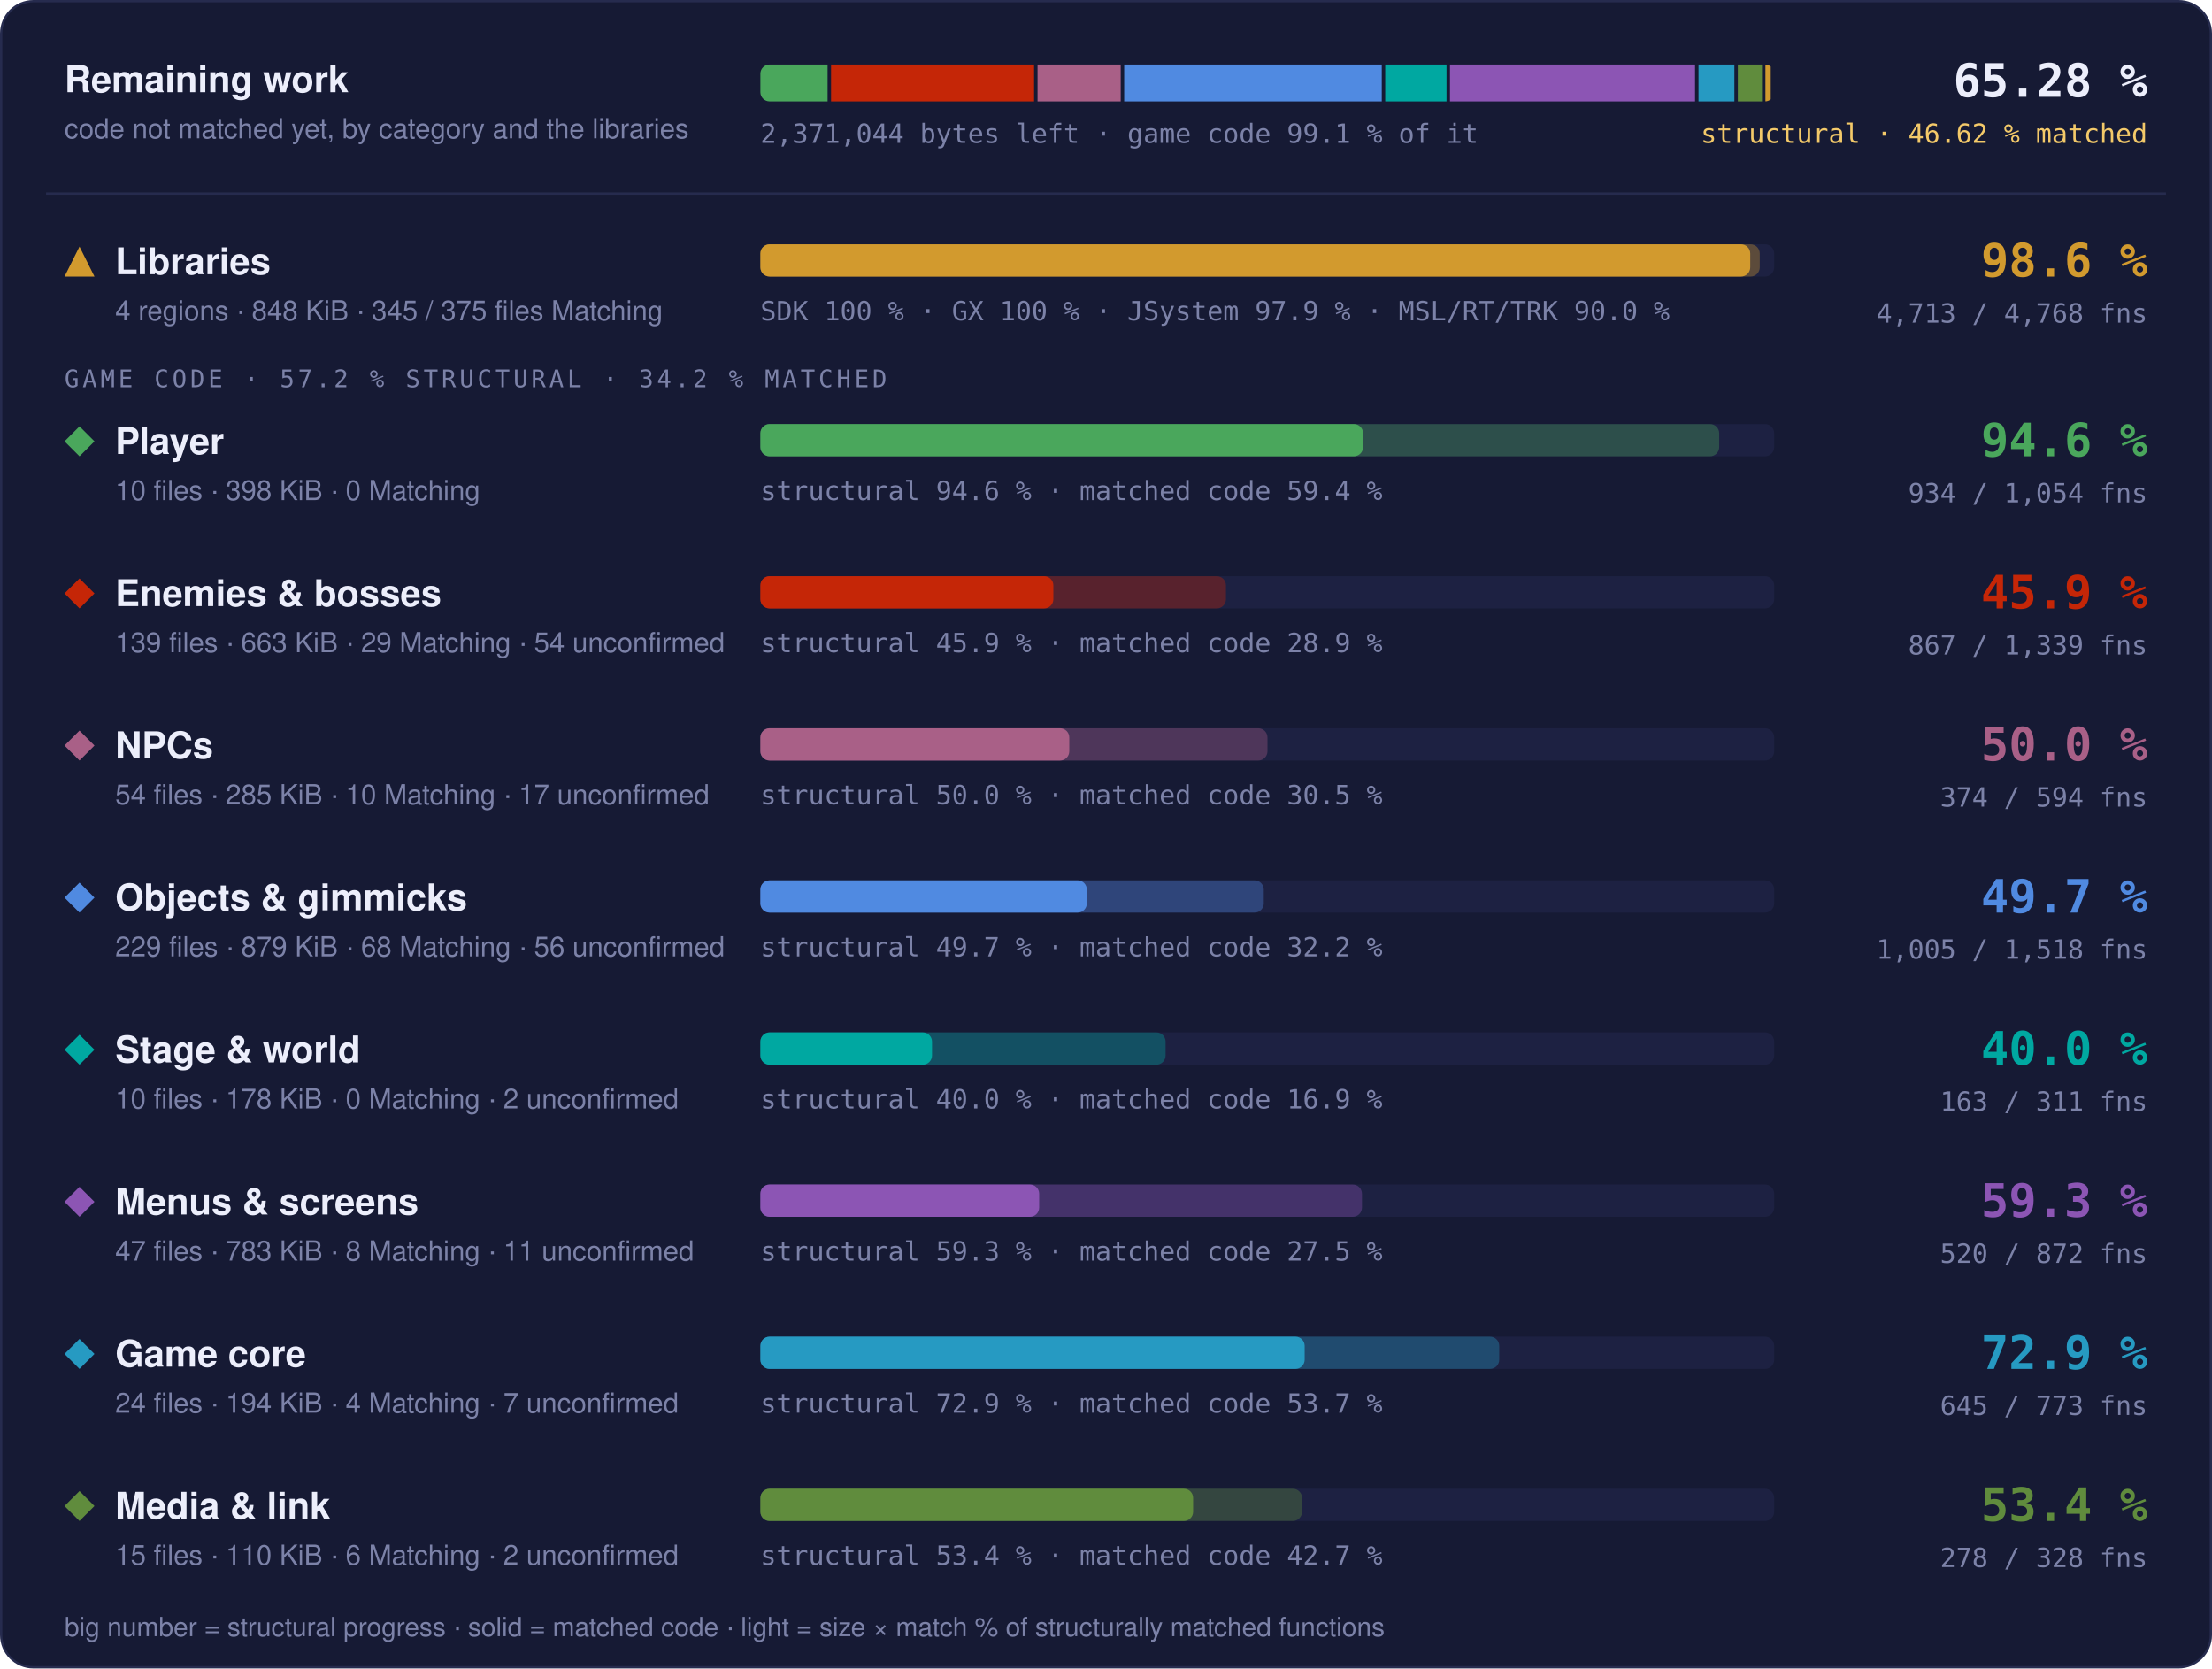
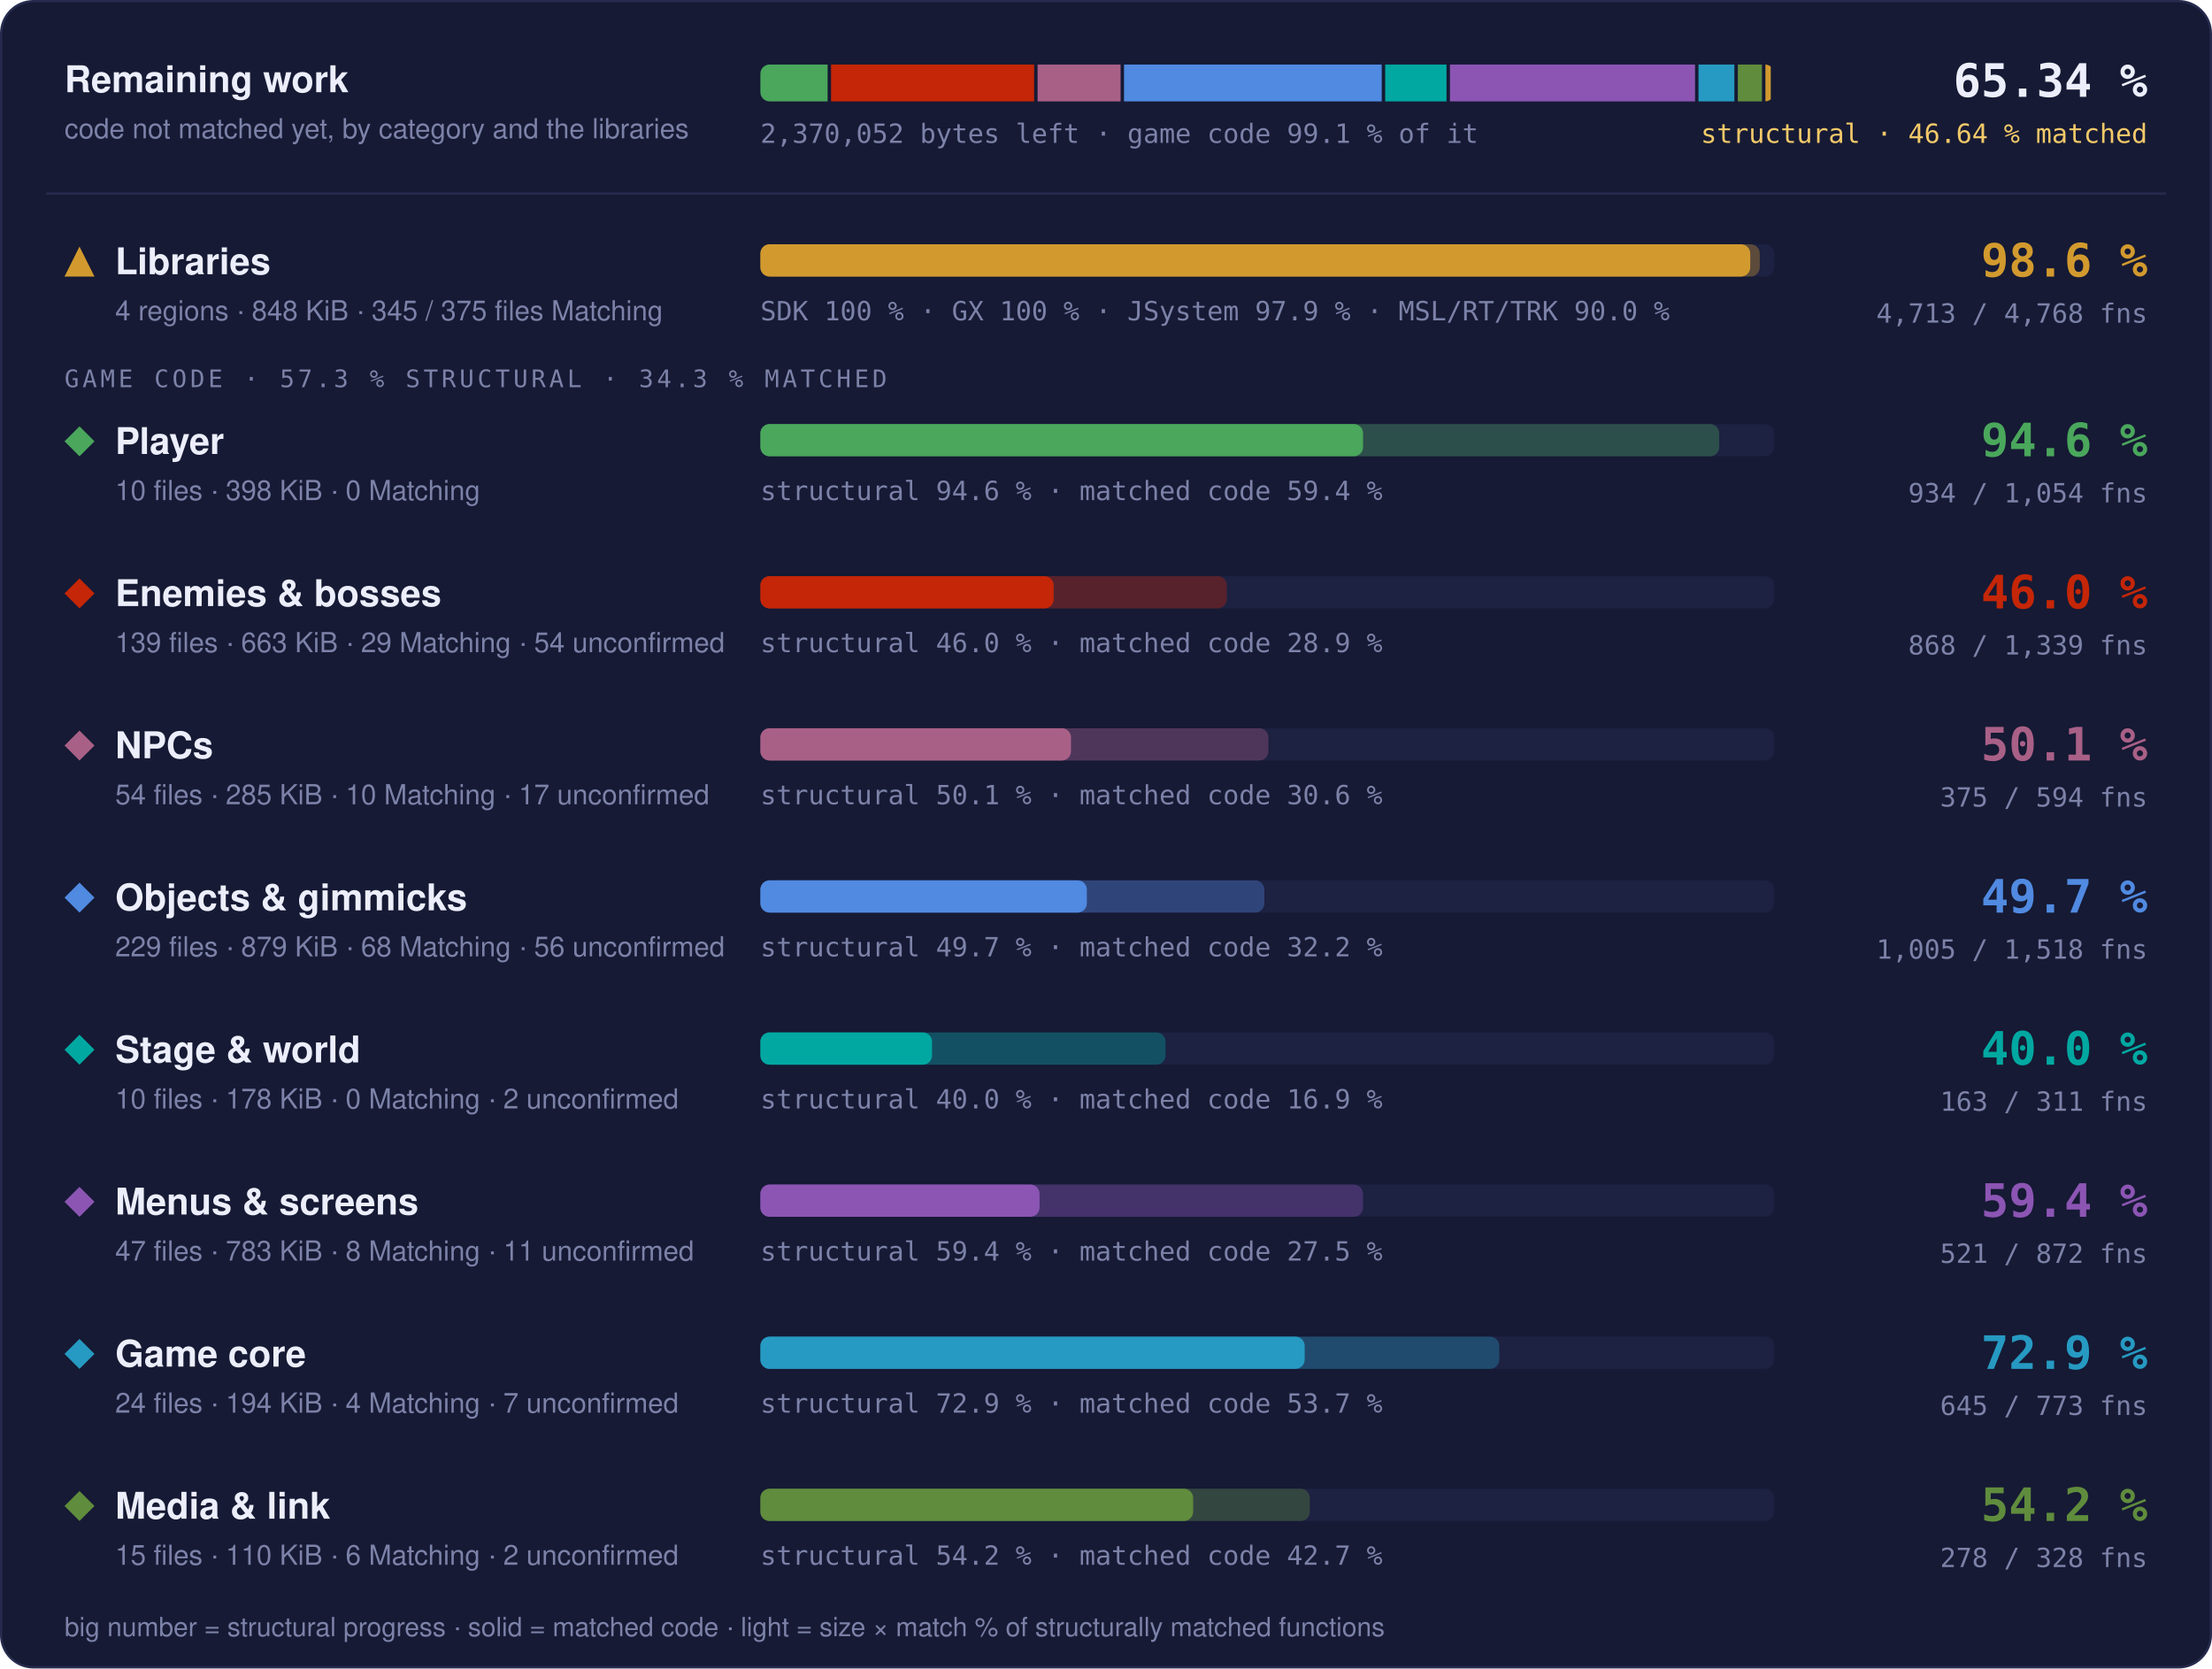
- <svg xmlns="http://www.w3.org/2000/svg" width="960" height="724" viewBox="0 0 960 724" role="img" aria-label="Progress overview: Libraries 98.6 % structural, 97.6 % matched code, 4713 of 4768 functions; Player 94.6 % structural, 59.4 % matched code, 934 of 1054 functions; Enemies &amp; bosses 45.9 % structural, 28.9 % matched code, 867 of 1339 functions; NPCs 50.0 % structural, 30.5 % matched code, 374 of 594 functions; Objects &amp; gimmicks 49.7 % structural, 32.2 % matched code, 1005 of 1518 functions; Stage &amp; world 40.0 % structural, 16.9 % matched code, 163 of 311 functions; Menus &amp; screens 59.3 % structural, 27.5 % matched code, 520 of 872 functions; Game core 72.9 % structural, 53.7 % matched code, 645 of 773 functions; Media &amp; link 53.4 % structural, 42.7 % matched code, 278 of 328 functions">
+ <svg xmlns="http://www.w3.org/2000/svg" width="960" height="724" viewBox="0 0 960 724" role="img" aria-label="Progress overview: Libraries 98.6 % structural, 97.6 % matched code, 4713 of 4768 functions; Player 94.6 % structural, 59.4 % matched code, 934 of 1054 functions; Enemies &amp; bosses 46.0 % structural, 28.9 % matched code, 868 of 1339 functions; NPCs 50.1 % structural, 30.6 % matched code, 375 of 594 functions; Objects &amp; gimmicks 49.7 % structural, 32.2 % matched code, 1005 of 1518 functions; Stage &amp; world 40.0 % structural, 16.9 % matched code, 163 of 311 functions; Menus &amp; screens 59.4 % structural, 27.5 % matched code, 521 of 872 functions; Game core 72.9 % structural, 53.7 % matched code, 645 of 773 functions; Media &amp; link 54.2 % structural, 42.7 % matched code, 278 of 328 functions">
  <style>text { font-family: -apple-system, BlinkMacSystemFont, 'Segoe UI', Helvetica, Arial, sans-serif; } .mono { font-family: ui-monospace, SFMono-Regular, 'SF Mono', Menlo, Consolas, monospace; } .grow { transform-box: fill-box; transform-origin: 0 50%; animation: grow 1.4s cubic-bezier(.2,.8,.2,1) both; } @keyframes grow { from { transform: scaleX(0); } } @media (prefers-reduced-motion: reduce) { * { animation: none !important; } }</style>
  <rect x="0.5" y="0.5" width="959" height="723" rx="14" fill="#161a34" stroke="#262b4e" />
  <text x="28" y="40" font-size="16" font-weight="700" fill="#eceefb">Remaining work</text>
  <text x="28" y="60" font-size="12" fill="#7c82a8">code not matched yet, by category and the libraries</text>
  <clipPath id="rw">
    <rect x="330" y="28" width="440" height="16" rx="4" />
  </clipPath>
  <g clip-path="url(#rw)">
-     <rect class="grow" x="330.00" y="28" width="29.17" height="16" fill="#4aa75c" />
-     <rect class="grow" x="360.67" y="28" width="88.12" height="16" fill="#c52607" />
-     <rect class="grow" x="450.29" y="28" width="36.09" height="16" fill="#a96087" />
-     <rect class="grow" x="487.89" y="28" width="111.79" height="16" fill="#508ae1" />
-     <rect class="grow" x="601.18" y="28" width="26.60" height="16" fill="#00a8a1" />
-     <rect class="grow" x="629.28" y="28" width="106.37" height="16" fill="#8c55b4" />
-     <rect class="grow" x="737.15" y="28" width="15.57" height="16" fill="#269ac2" />
-     <rect class="grow" x="754.22" y="28" width="10.48" height="16" fill="#608c3d" />
+     <rect class="grow" x="330.00" y="28" width="29.18" height="16" fill="#4aa75c" />
+     <rect class="grow" x="360.68" y="28" width="88.13" height="16" fill="#c52607" />
+     <rect class="grow" x="450.31" y="28" width="36.02" height="16" fill="#a96087" />
+     <rect class="grow" x="487.82" y="28" width="111.84" height="16" fill="#508ae1" />
+     <rect class="grow" x="601.17" y="28" width="26.61" height="16" fill="#00a8a1" />
+     <rect class="grow" x="629.28" y="28" width="106.36" height="16" fill="#8c55b4" />
+     <rect class="grow" x="737.14" y="28" width="15.57" height="16" fill="#269ac2" />
+     <rect class="grow" x="754.21" y="28" width="10.48" height="16" fill="#608c3d" />
    <rect class="grow" x="766.19" y="28" width="2.31" height="16" fill="#d29a2e" />
  </g>
-   <text x="330" y="62" class="mono" font-size="11.5" fill="#7c82a8">2,371,044 bytes left · game code 99.1 % of it</text>
-   <text x="932" y="42" text-anchor="end" class="mono" font-size="20" font-weight="700" fill="#eceefb">65.28 %</text>
-   <text x="932" y="62" text-anchor="end" class="mono" font-size="11.5" fill="#f3c969">structural · 46.62 % matched</text>
+   <text x="330" y="62" class="mono" font-size="11.5" fill="#7c82a8">2,370,052 bytes left · game code 99.1 % of it</text>
+   <text x="932" y="42" text-anchor="end" class="mono" font-size="20" font-weight="700" fill="#eceefb">65.34 %</text>
+   <text x="932" y="62" text-anchor="end" class="mono" font-size="11.5" fill="#f3c969">structural · 46.64 % matched</text>
  <line x1="20" x2="940" y1="84" y2="84" stroke="#262b4e" />
  <g fill="#d29a2e">
    <path d="M34.5 107L41 120L28 120Z" />
  </g>
  <text x="50" y="119" font-size="16" font-weight="700" fill="#eceefb">Libraries</text>
  <text x="50" y="139" font-size="12" fill="#7c82a8">4 regions · 848 KiB · 345 / 375 files Matching</text>
  <rect x="330" y="106" width="440" height="14" rx="4" fill="#1d2142" />
  <rect class="grow" style="animation-delay:0.0s" x="330" y="106" width="433.73" height="14" rx="4" fill="#d29a2e" fill-opacity="0.35" />
  <rect class="grow" style="animation-delay:0.0s" x="330" y="106" width="429.60" height="14" rx="4" fill="#d29a2e" />
  <text x="330" y="139" class="mono" font-size="11.5" fill="#7c82a8">SDK 100 % · GX 100 % · JSystem 97.9 % · MSL/RT/TRK 90.0 %</text>
  <text x="932" y="120" text-anchor="end" class="mono" font-size="20" font-weight="700" fill="#d29a2e">98.6 %</text>
  <text x="932" y="140" text-anchor="end" class="mono" font-size="11.5" fill="#7c82a8">4,713 / 4,768 fns</text>
-   <text x="28" y="168" class="mono" font-size="10.5" letter-spacing="0.14em" fill="#7c82a8">GAME CODE · 57.2 % STRUCTURAL · 34.2 % MATCHED</text>
+   <text x="28" y="168" class="mono" font-size="10.5" letter-spacing="0.14em" fill="#7c82a8">GAME CODE · 57.3 % STRUCTURAL · 34.3 % MATCHED</text>
  <g fill="#4aa75c">
    <path d="M34.5 185L41 191.5L34.5 198L28 191.5Z" />
  </g>
  <text x="50" y="197" font-size="16" font-weight="700" fill="#eceefb">Player</text>
  <text x="50" y="217" font-size="12" fill="#7c82a8">10 files · 398 KiB · 0 Matching</text>
  <rect x="330" y="184" width="440" height="14" rx="4" fill="#1d2142" />
  <rect class="grow" style="animation-delay:0.1s" x="330" y="184" width="416.13" height="14" rx="4" fill="#4aa75c" fill-opacity="0.35" />
  <rect class="grow" style="animation-delay:0.1s" x="330" y="184" width="261.57" height="14" rx="4" fill="#4aa75c" />
  <text x="330" y="217" class="mono" font-size="11.5" fill="#7c82a8">structural 94.6 % · matched code 59.4 %</text>
  <text x="932" y="198" text-anchor="end" class="mono" font-size="20" font-weight="700" fill="#4aa75c">94.6 %</text>
  <text x="932" y="218" text-anchor="end" class="mono" font-size="11.5" fill="#7c82a8">934 / 1,054 fns</text>
  <g fill="#c52607">
    <path d="M34.5 251L41 257.5L34.5 264L28 257.5Z" />
  </g>
  <text x="50" y="263" font-size="16" font-weight="700" fill="#eceefb">Enemies &amp; bosses</text>
  <text x="50" y="283" font-size="12" fill="#7c82a8">139 files · 663 KiB · 29 Matching · 54 unconfirmed</text>
  <rect x="330" y="250" width="440" height="14" rx="4" fill="#1d2142" />
-   <rect class="grow" style="animation-delay:0.2s" x="330" y="250" width="202.06" height="14" rx="4" fill="#c52607" fill-opacity="0.35" />
-   <rect class="grow" style="animation-delay:0.2s" x="330" y="250" width="127.15" height="14" rx="4" fill="#c52607" />
-   <text x="330" y="283" class="mono" font-size="11.5" fill="#7c82a8">structural 45.9 % · matched code 28.9 %</text>
-   <text x="932" y="264" text-anchor="end" class="mono" font-size="20" font-weight="700" fill="#c52607">45.9 %</text>
-   <text x="932" y="284" text-anchor="end" class="mono" font-size="11.5" fill="#7c82a8">867 / 1,339 fns</text>
+   <rect class="grow" style="animation-delay:0.2s" x="330" y="250" width="202.45" height="14" rx="4" fill="#c52607" fill-opacity="0.35" />
+   <rect class="grow" style="animation-delay:0.2s" x="330" y="250" width="127.28" height="14" rx="4" fill="#c52607" />
+   <text x="330" y="283" class="mono" font-size="11.5" fill="#7c82a8">structural 46.0 % · matched code 28.9 %</text>
+   <text x="932" y="264" text-anchor="end" class="mono" font-size="20" font-weight="700" fill="#c52607">46.0 %</text>
+   <text x="932" y="284" text-anchor="end" class="mono" font-size="11.5" fill="#7c82a8">868 / 1,339 fns</text>
  <g fill="#a96087">
    <path d="M34.5 317L41 323.5L34.5 330L28 323.5Z" />
  </g>
  <text x="50" y="329" font-size="16" font-weight="700" fill="#eceefb">NPCs</text>
  <text x="50" y="349" font-size="12" fill="#7c82a8">54 files · 285 KiB · 10 Matching · 17 unconfirmed</text>
  <rect x="330" y="316" width="440" height="14" rx="4" fill="#1d2142" />
-   <rect class="grow" style="animation-delay:0.3s" x="330" y="316" width="220.08" height="14" rx="4" fill="#a96087" fill-opacity="0.35" />
-   <rect class="grow" style="animation-delay:0.3s" x="330" y="316" width="134.06" height="14" rx="4" fill="#a96087" />
-   <text x="330" y="349" class="mono" font-size="11.5" fill="#7c82a8">structural 50.0 % · matched code 30.5 %</text>
-   <text x="932" y="330" text-anchor="end" class="mono" font-size="20" font-weight="700" fill="#a96087">50.0 %</text>
-   <text x="932" y="350" text-anchor="end" class="mono" font-size="11.5" fill="#7c82a8">374 / 594 fns</text>
+   <rect class="grow" style="animation-delay:0.3s" x="330" y="316" width="220.48" height="14" rx="4" fill="#a96087" fill-opacity="0.35" />
+   <rect class="grow" style="animation-delay:0.3s" x="330" y="316" width="134.81" height="14" rx="4" fill="#a96087" />
+   <text x="330" y="349" class="mono" font-size="11.5" fill="#7c82a8">structural 50.1 % · matched code 30.6 %</text>
+   <text x="932" y="330" text-anchor="end" class="mono" font-size="20" font-weight="700" fill="#a96087">50.1 %</text>
+   <text x="932" y="350" text-anchor="end" class="mono" font-size="11.5" fill="#7c82a8">375 / 594 fns</text>
  <g fill="#508ae1">
    <path d="M34.5 383L41 389.5L34.5 396L28 389.5Z" />
  </g>
  <text x="50" y="395" font-size="16" font-weight="700" fill="#eceefb">Objects &amp; gimmicks</text>
  <text x="50" y="415" font-size="12" fill="#7c82a8">229 files · 879 KiB · 68 Matching · 56 unconfirmed</text>
  <rect x="330" y="382" width="440" height="14" rx="4" fill="#1d2142" />
-   <rect class="grow" style="animation-delay:0.4s" x="330" y="382" width="218.47" height="14" rx="4" fill="#508ae1" fill-opacity="0.35" />
+   <rect class="grow" style="animation-delay:0.4s" x="330" y="382" width="218.73" height="14" rx="4" fill="#508ae1" fill-opacity="0.35" />
  <rect class="grow" style="animation-delay:0.4s" x="330" y="382" width="141.68" height="14" rx="4" fill="#508ae1" />
  <text x="330" y="415" class="mono" font-size="11.5" fill="#7c82a8">structural 49.7 % · matched code 32.2 %</text>
  <text x="932" y="396" text-anchor="end" class="mono" font-size="20" font-weight="700" fill="#508ae1">49.7 %</text>
  <text x="932" y="416" text-anchor="end" class="mono" font-size="11.5" fill="#7c82a8">1,005 / 1,518 fns</text>
  <g fill="#00a8a1">
    <path d="M34.5 449L41 455.5L34.5 462L28 455.5Z" />
  </g>
  <text x="50" y="461" font-size="16" font-weight="700" fill="#eceefb">Stage &amp; world</text>
  <text x="50" y="481" font-size="12" fill="#7c82a8">10 files · 178 KiB · 0 Matching · 2 unconfirmed</text>
  <rect x="330" y="448" width="440" height="14" rx="4" fill="#1d2142" />
  <rect class="grow" style="animation-delay:0.5s" x="330" y="448" width="175.86" height="14" rx="4" fill="#00a8a1" fill-opacity="0.35" />
  <rect class="grow" style="animation-delay:0.5s" x="330" y="448" width="74.49" height="14" rx="4" fill="#00a8a1" />
  <text x="330" y="481" class="mono" font-size="11.5" fill="#7c82a8">structural 40.0 % · matched code 16.9 %</text>
  <text x="932" y="462" text-anchor="end" class="mono" font-size="20" font-weight="700" fill="#00a8a1">40.0 %</text>
  <text x="932" y="482" text-anchor="end" class="mono" font-size="11.5" fill="#7c82a8">163 / 311 fns</text>
  <g fill="#8c55b4">
    <path d="M34.5 515L41 521.5L34.5 528L28 521.5Z" />
  </g>
  <text x="50" y="527" font-size="16" font-weight="700" fill="#eceefb">Menus &amp; screens</text>
  <text x="50" y="547" font-size="12" fill="#7c82a8">47 files · 783 KiB · 8 Matching · 11 unconfirmed</text>
  <rect x="330" y="514" width="440" height="14" rx="4" fill="#1d2142" />
-   <rect class="grow" style="animation-delay:0.6s" x="330" y="514" width="261.09" height="14" rx="4" fill="#8c55b4" fill-opacity="0.35" />
-   <rect class="grow" style="animation-delay:0.6s" x="330" y="514" width="120.99" height="14" rx="4" fill="#8c55b4" />
-   <text x="330" y="547" class="mono" font-size="11.5" fill="#7c82a8">structural 59.3 % · matched code 27.5 %</text>
-   <text x="932" y="528" text-anchor="end" class="mono" font-size="20" font-weight="700" fill="#8c55b4">59.3 %</text>
-   <text x="932" y="548" text-anchor="end" class="mono" font-size="11.5" fill="#7c82a8">520 / 872 fns</text>
+   <rect class="grow" style="animation-delay:0.6s" x="330" y="514" width="261.54" height="14" rx="4" fill="#8c55b4" fill-opacity="0.35" />
+   <rect class="grow" style="animation-delay:0.6s" x="330" y="514" width="121.16" height="14" rx="4" fill="#8c55b4" />
+   <text x="330" y="547" class="mono" font-size="11.5" fill="#7c82a8">structural 59.4 % · matched code 27.5 %</text>
+   <text x="932" y="528" text-anchor="end" class="mono" font-size="20" font-weight="700" fill="#8c55b4">59.4 %</text>
+   <text x="932" y="548" text-anchor="end" class="mono" font-size="11.5" fill="#7c82a8">521 / 872 fns</text>
  <g fill="#269ac2">
    <path d="M34.5 581L41 587.5L34.5 594L28 587.5Z" />
  </g>
  <text x="50" y="593" font-size="16" font-weight="700" fill="#eceefb">Game core</text>
  <text x="50" y="613" font-size="12" fill="#7c82a8">24 files · 194 KiB · 4 Matching · 7 unconfirmed</text>
  <rect x="330" y="580" width="440" height="14" rx="4" fill="#1d2142" />
-   <rect class="grow" style="animation-delay:0.7s" x="330" y="580" width="320.66" height="14" rx="4" fill="#269ac2" fill-opacity="0.35" />
+   <rect class="grow" style="animation-delay:0.7s" x="330" y="580" width="320.67" height="14" rx="4" fill="#269ac2" fill-opacity="0.35" />
  <rect class="grow" style="animation-delay:0.7s" x="330" y="580" width="236.22" height="14" rx="4" fill="#269ac2" />
  <text x="330" y="613" class="mono" font-size="11.5" fill="#7c82a8">structural 72.9 % · matched code 53.7 %</text>
  <text x="932" y="594" text-anchor="end" class="mono" font-size="20" font-weight="700" fill="#269ac2">72.9 %</text>
  <text x="932" y="614" text-anchor="end" class="mono" font-size="11.5" fill="#7c82a8">645 / 773 fns</text>
  <g fill="#608c3d">
    <path d="M34.5 647L41 653.5L34.5 660L28 653.5Z" />
  </g>
  <text x="50" y="659" font-size="16" font-weight="700" fill="#eceefb">Media &amp; link</text>
  <text x="50" y="679" font-size="12" fill="#7c82a8">15 files · 110 KiB · 6 Matching · 2 unconfirmed</text>
  <rect x="330" y="646" width="440" height="14" rx="4" fill="#1d2142" />
-   <rect class="grow" style="animation-delay:0.8s" x="330" y="646" width="235.08" height="14" rx="4" fill="#608c3d" fill-opacity="0.35" />
+   <rect class="grow" style="animation-delay:0.8s" x="330" y="646" width="238.45" height="14" rx="4" fill="#608c3d" fill-opacity="0.35" />
  <rect class="grow" style="animation-delay:0.8s" x="330" y="646" width="187.81" height="14" rx="4" fill="#608c3d" />
-   <text x="330" y="679" class="mono" font-size="11.5" fill="#7c82a8">structural 53.4 % · matched code 42.7 %</text>
-   <text x="932" y="660" text-anchor="end" class="mono" font-size="20" font-weight="700" fill="#608c3d">53.4 %</text>
+   <text x="330" y="679" class="mono" font-size="11.5" fill="#7c82a8">structural 54.2 % · matched code 42.7 %</text>
+   <text x="932" y="660" text-anchor="end" class="mono" font-size="20" font-weight="700" fill="#608c3d">54.2 %</text>
  <text x="932" y="680" text-anchor="end" class="mono" font-size="11.5" fill="#7c82a8">278 / 328 fns</text>
  <text x="28" y="710" font-size="11.5" fill="#7c82a8">big number = structural progress · solid = matched code · light = size × match % of structurally matched functions</text>
</svg>
